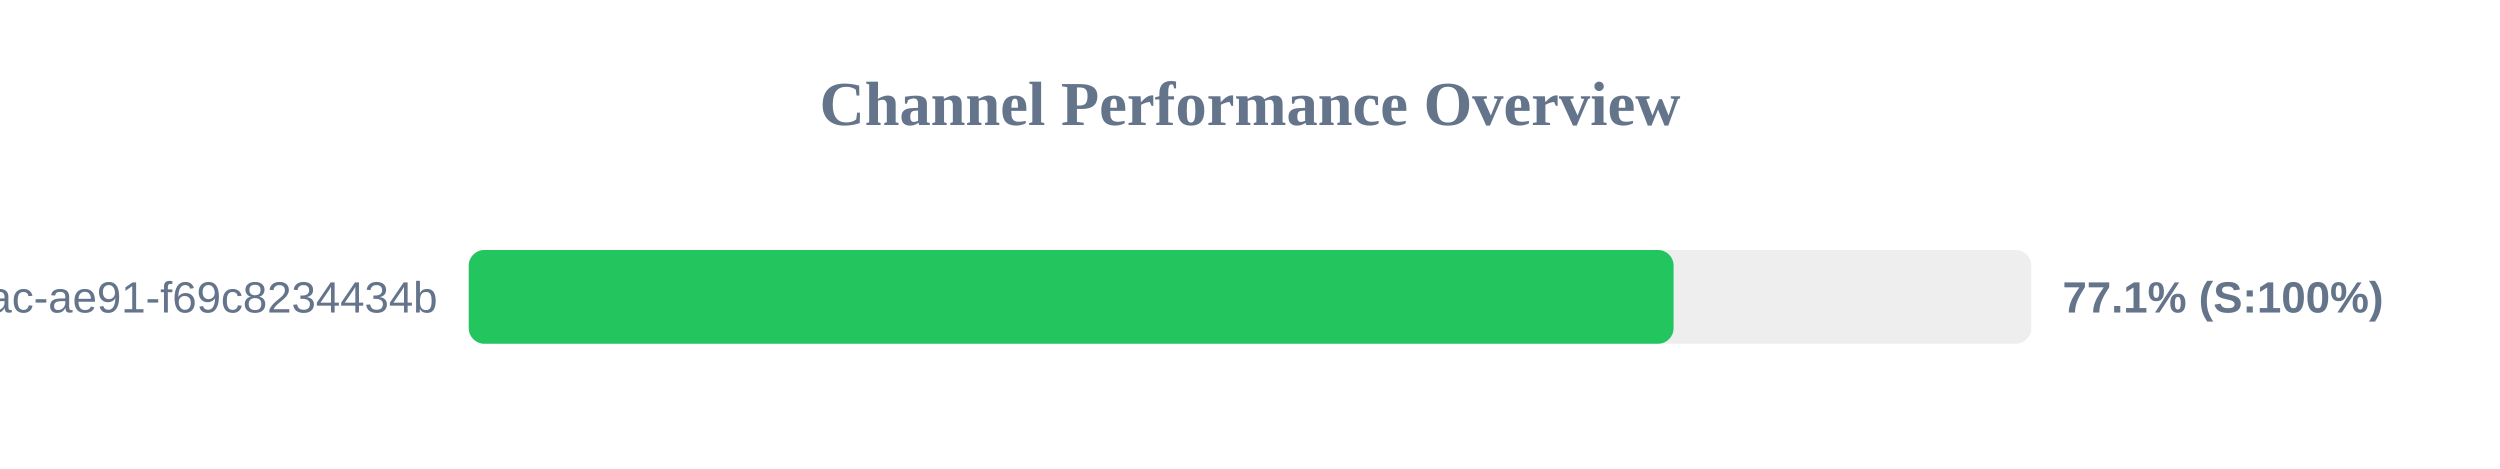
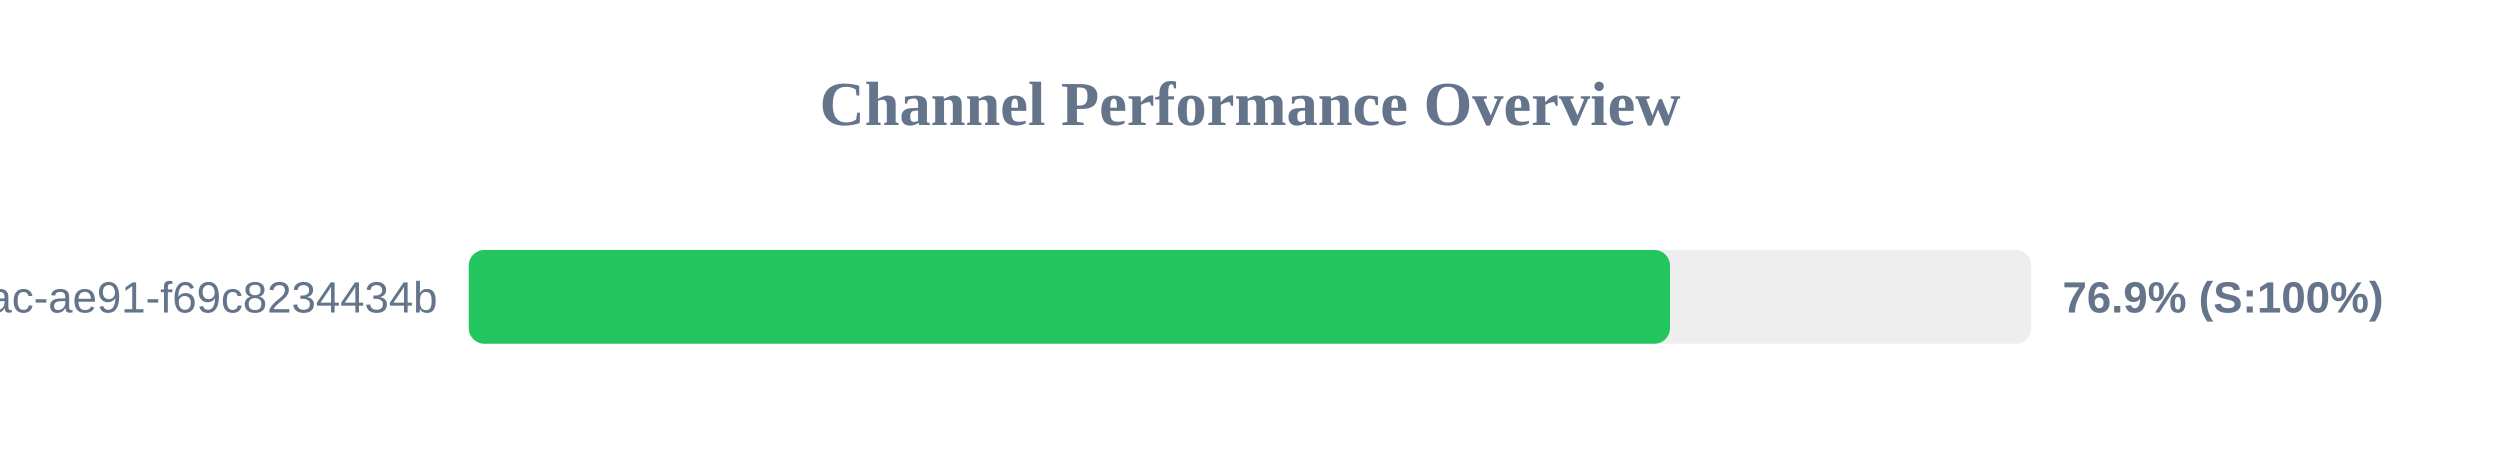
<svg xmlns="http://www.w3.org/2000/svg" width="800" height="150" version="1.1">
  <style>
        .row { font: 14px Arial; fill: #64748b; }
        .score { font: bold 14px Arial; fill: #64748b; }
    </style>
  <text x="400" y="40" text-anchor="middle" font-size="20px" font-weight="bold" fill="#64748b">Channel Performance Overview</text>
  <rect x="150" y="80" width="500" height="30" fill="#eee" rx="5" />
-   <rect x="150" y="80" width="385.55" height="30" fill="#22c55e" rx="5" />
+   <rect x="150" y="80" width="384.4" height="30" fill="#22c55e" rx="5" />
  <text x="140" y="100" text-anchor="end" class="row">?uuid=942b9cb8-92fa-46ac-ae91-f69c8234434b</text>
-   <text x="660" y="100" text-anchor="start" class="score">77.1% (S:100%)</text>
+   <text x="660" y="100" text-anchor="start" class="score">76.9% (S:100%)</text>
</svg>
